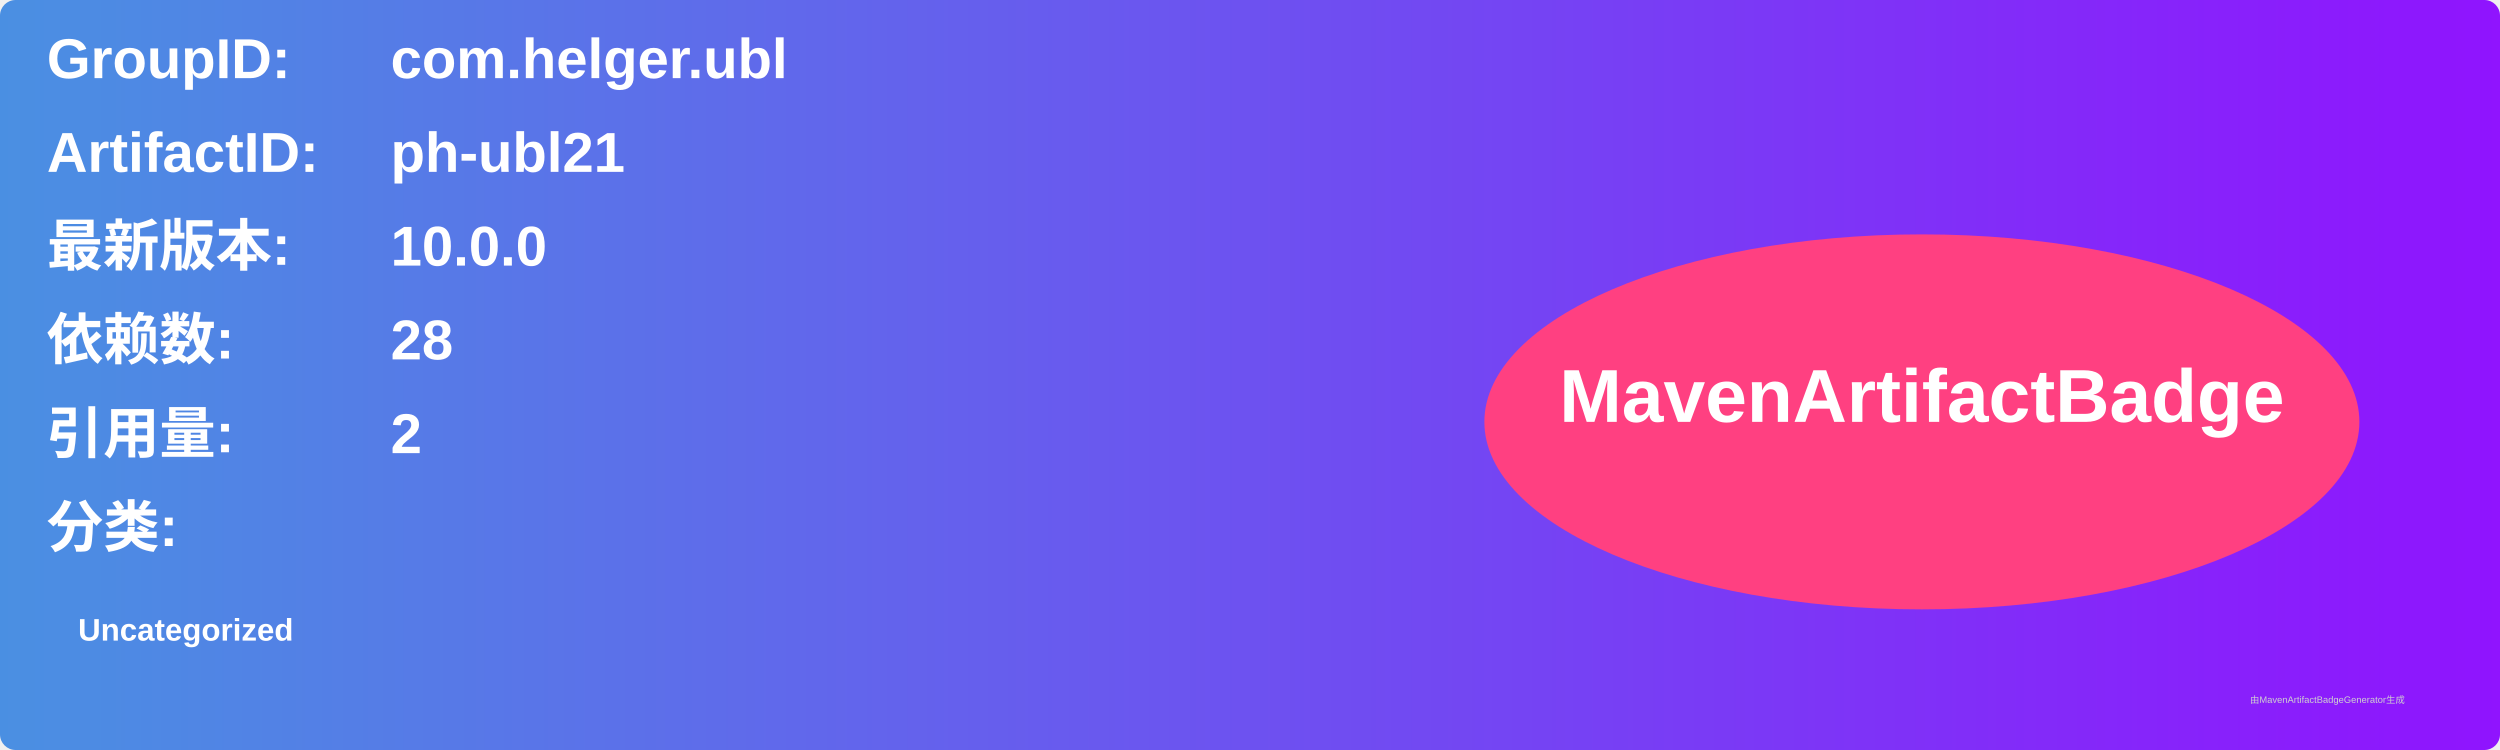
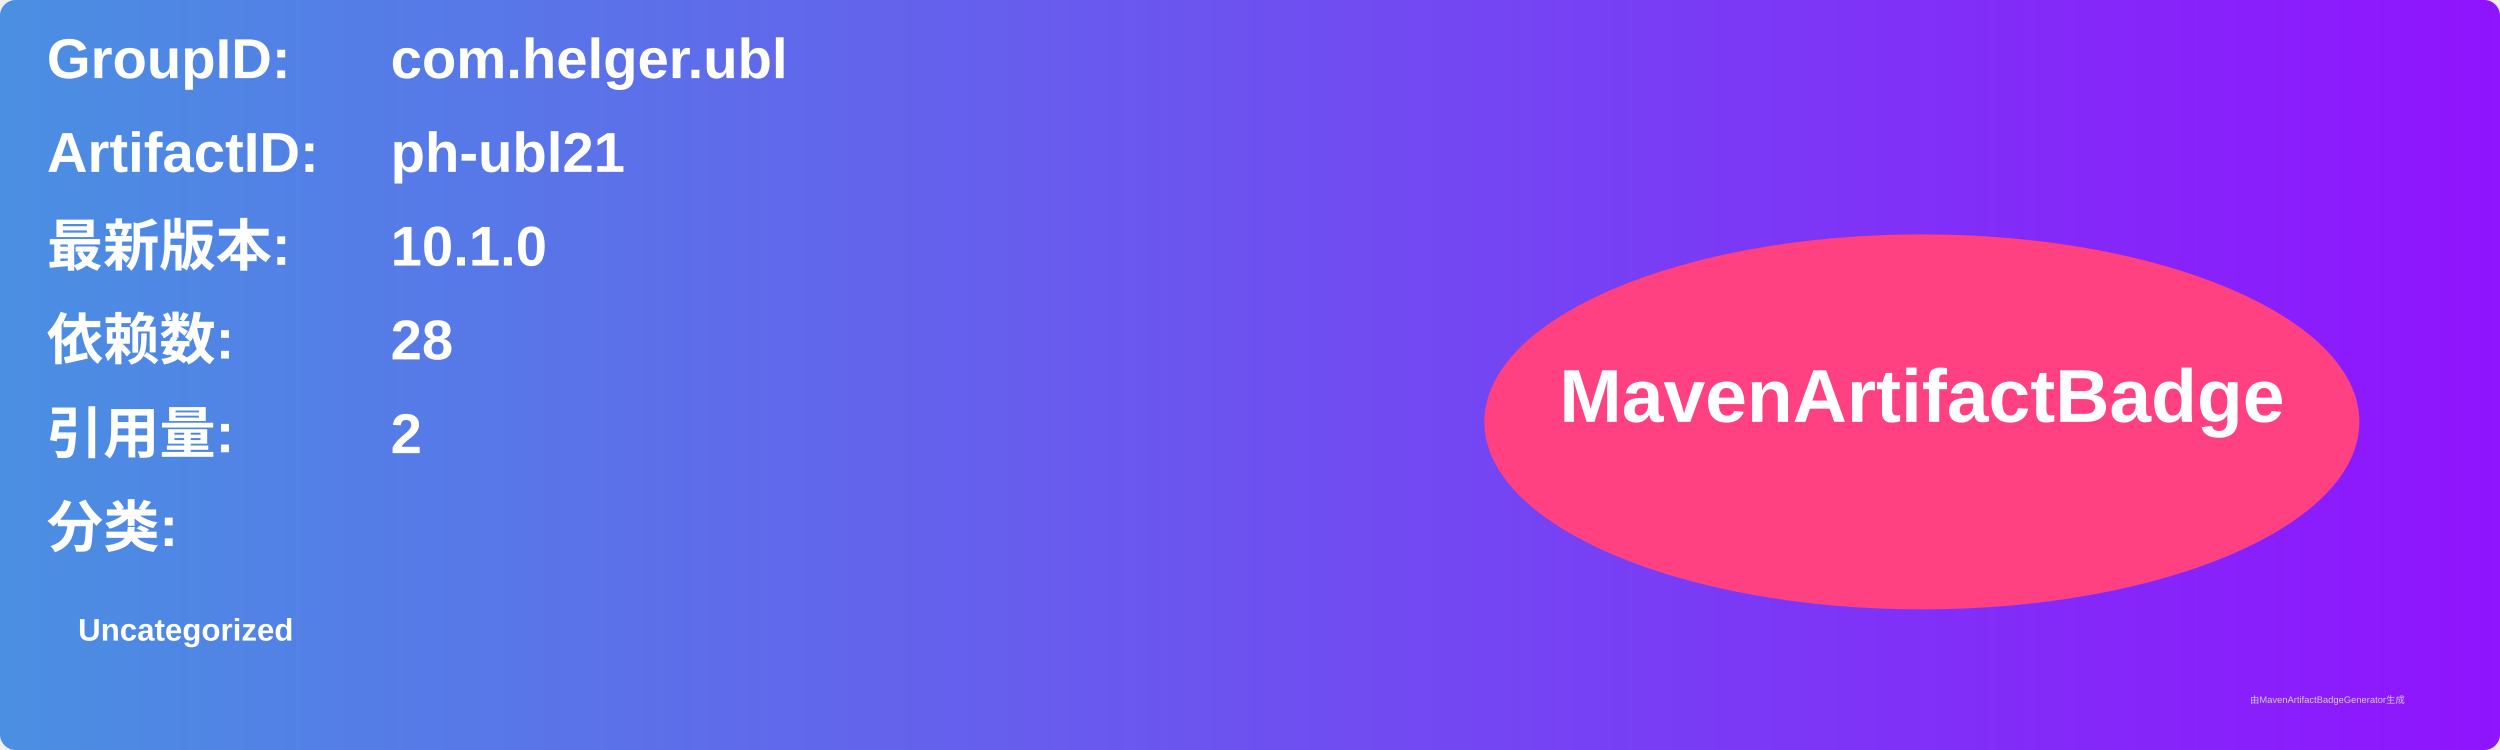
<svg xmlns="http://www.w3.org/2000/svg" width="800" height="240" viewBox="0 0 800 240">
  <linearGradient id="grad" x1="0%" y1="0%" x2="100%" y2="0%">
    <stop offset="0%" stop-color="#4a90e2" />
    <stop offset="100%" stop-color="#9013fe" />
  </linearGradient>
  <rect width="100%" height="100%" rx="5" ry="5" fill="url(#grad)" />
  <g transform="translate(15, 15)">
    <text x="0" y="10" font-family="Arial" font-size="18" fill="white" font-weight="bold" width="260">GroupID:</text>
    <text x="110" y="10" font-family="Arial" font-size="18" fill="white" font-weight="bold" width="460">com.helger.ubl</text>
    <text x="0" y="40" font-family="Arial" font-size="18" fill="white" font-weight="bold" width="260">ArtifactID:</text>
    <text x="110" y="40" font-family="Arial" font-size="18" fill="white" font-weight="bold" width="460">ph-ubl21</text>
    <text x="0" y="70" font-family="Arial" font-size="18" fill="white" font-weight="bold">最新版本:</text>
    <text x="110" y="70" font-family="Arial" font-size="18" fill="white" font-weight="bold">
-       <tspan font-weight="bold">10.0.0</tspan>
+       <tspan font-weight="bold">10.1.0</tspan>
    </text>
    <text x="0" y="100" font-family="Arial" font-size="18" fill="white" font-weight="bold">依赖数: </text>
    <text x="110" y="100" font-family="Arial" font-size="18" fill="white">
      <tspan font-weight="bold">28</tspan>
    </text>
    <text x="0" y="130" font-family="Arial" font-size="18" fill="white" font-weight="bold">引用量: </text>
    <text x="110" y="130" font-family="Arial" font-size="18" fill="white">
      <tspan font-weight="bold">2</tspan>
    </text>
    <text x="0" y="160" font-family="Arial" font-size="18" fill="white" font-weight="bold">分类:</text>
    <text x="10" y="190" font-family="Arial" font-size="10" fill="white">
      <tspan font-weight="bold">Uncategorized</tspan>
    </text>
    <ellipse cx="600" cy="120" rx="140" ry="60" fill="#ff4081" />
    <text x="600" y="120" text-anchor="middle" font-family="Arial" font-size="24" fill="white" font-weight="bold">MavenArtifactBadge</text>
  </g>
  <text x="720" y="225" font-family="Arial" font-size="3" fill="#d0d0d0">由MavenArtifactBadgeGenerator生成</text>
</svg>
